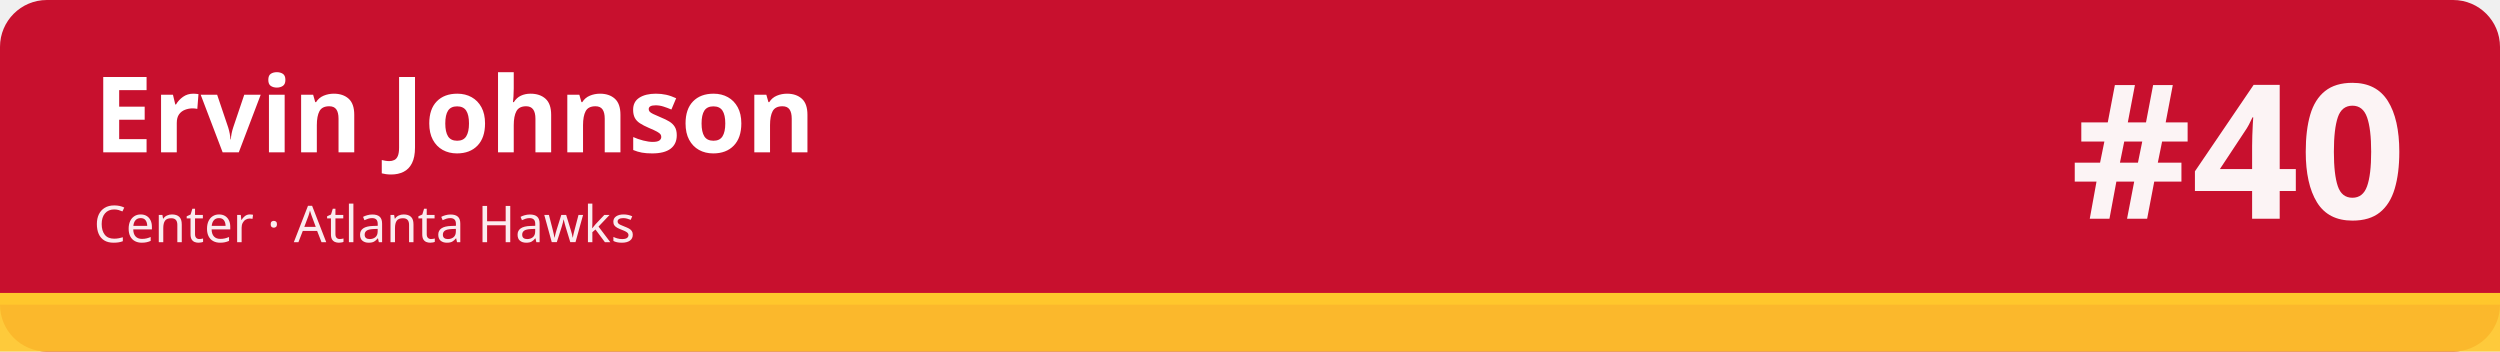
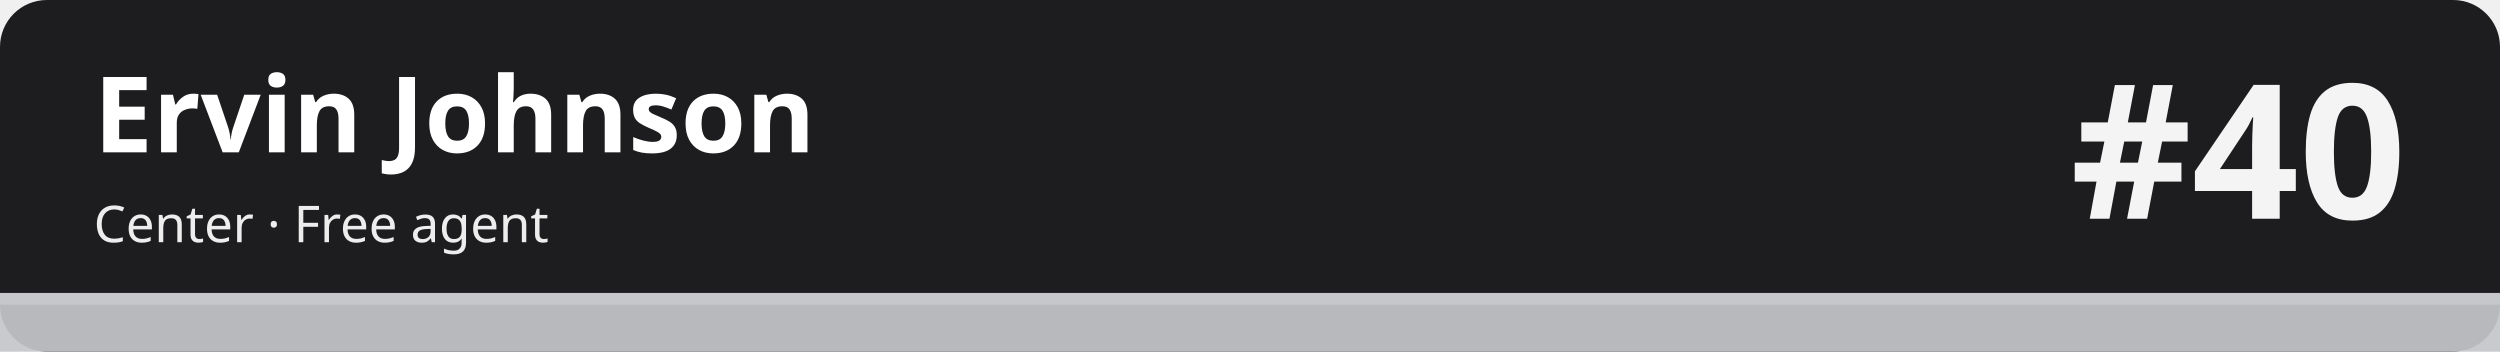
<svg xmlns="http://www.w3.org/2000/svg" width="1280" height="180" viewBox="0 0 1280 180" role="img" aria-labelledby="t d">
-   <rect width="1280" height="180" rx="24" fill="#c8102e" />
-   <rect x="0" y="150" width="1280" height="30" fill="#ffc72c" fill-opacity=".92" />
-   <rect x="0" y="150" width="1280" height="6" fill="#ffc72c" />
+   <rect width="1280" height="180" rx="24" fill="#1d1d1f" />
+   <rect x="0" y="150" width="1280" height="30" fill="#c5c7cb" fill-opacity=".92" />
+   <rect x="0" y="150" width="1280" height="6" fill="#c5c7cb" />
  <text x="48" y="78" font-family="sans-serif" font-size="54" font-weight="700" fill="#ffffff">Ervin Johnson</text>
-   <text x="48" y="124" font-family="sans-serif" font-size="26" fill="#ffffff" fill-opacity=".92">Center · Atlanta Hawks</text>
+   <text x="48" y="124" font-family="sans-serif" font-size="26" fill="#ffffff" fill-opacity=".92">Center · Free agent</text>
  <text x="1232" y="112" font-family="sans-serif" font-size="96" font-weight="800" fill="#ffffff" fill-opacity=".95" text-anchor="end">#40</text>
</svg>
